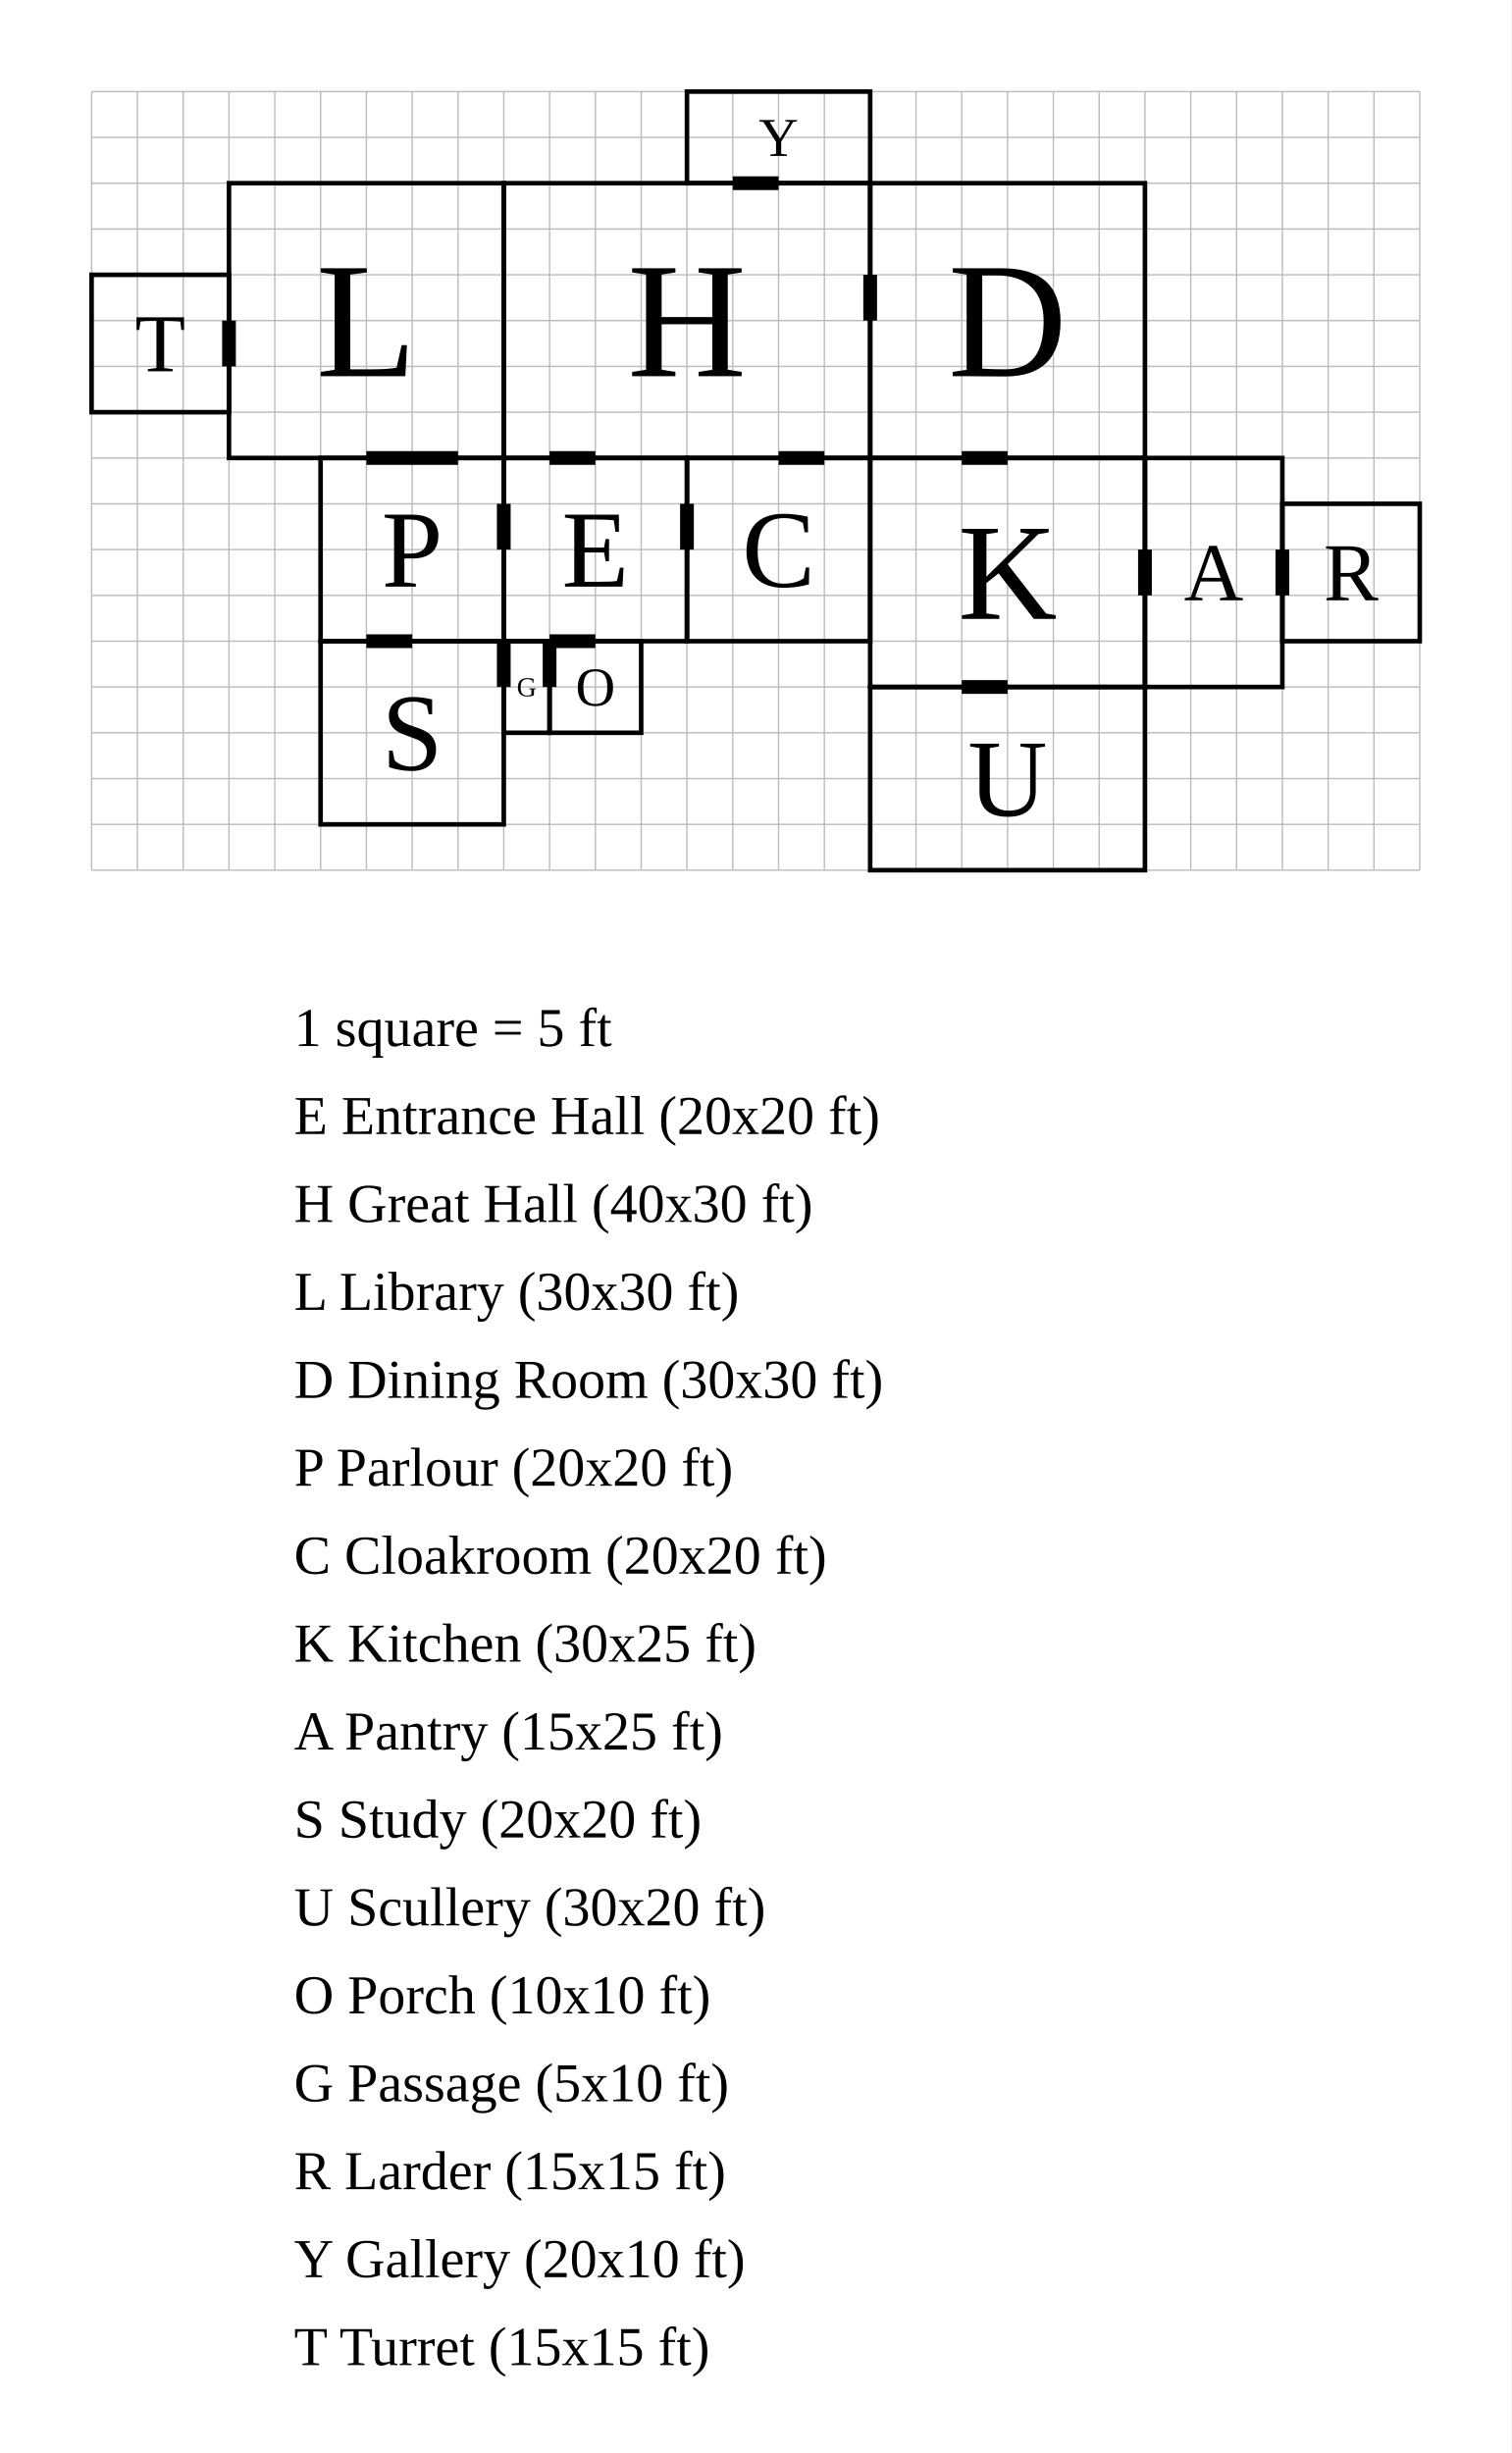
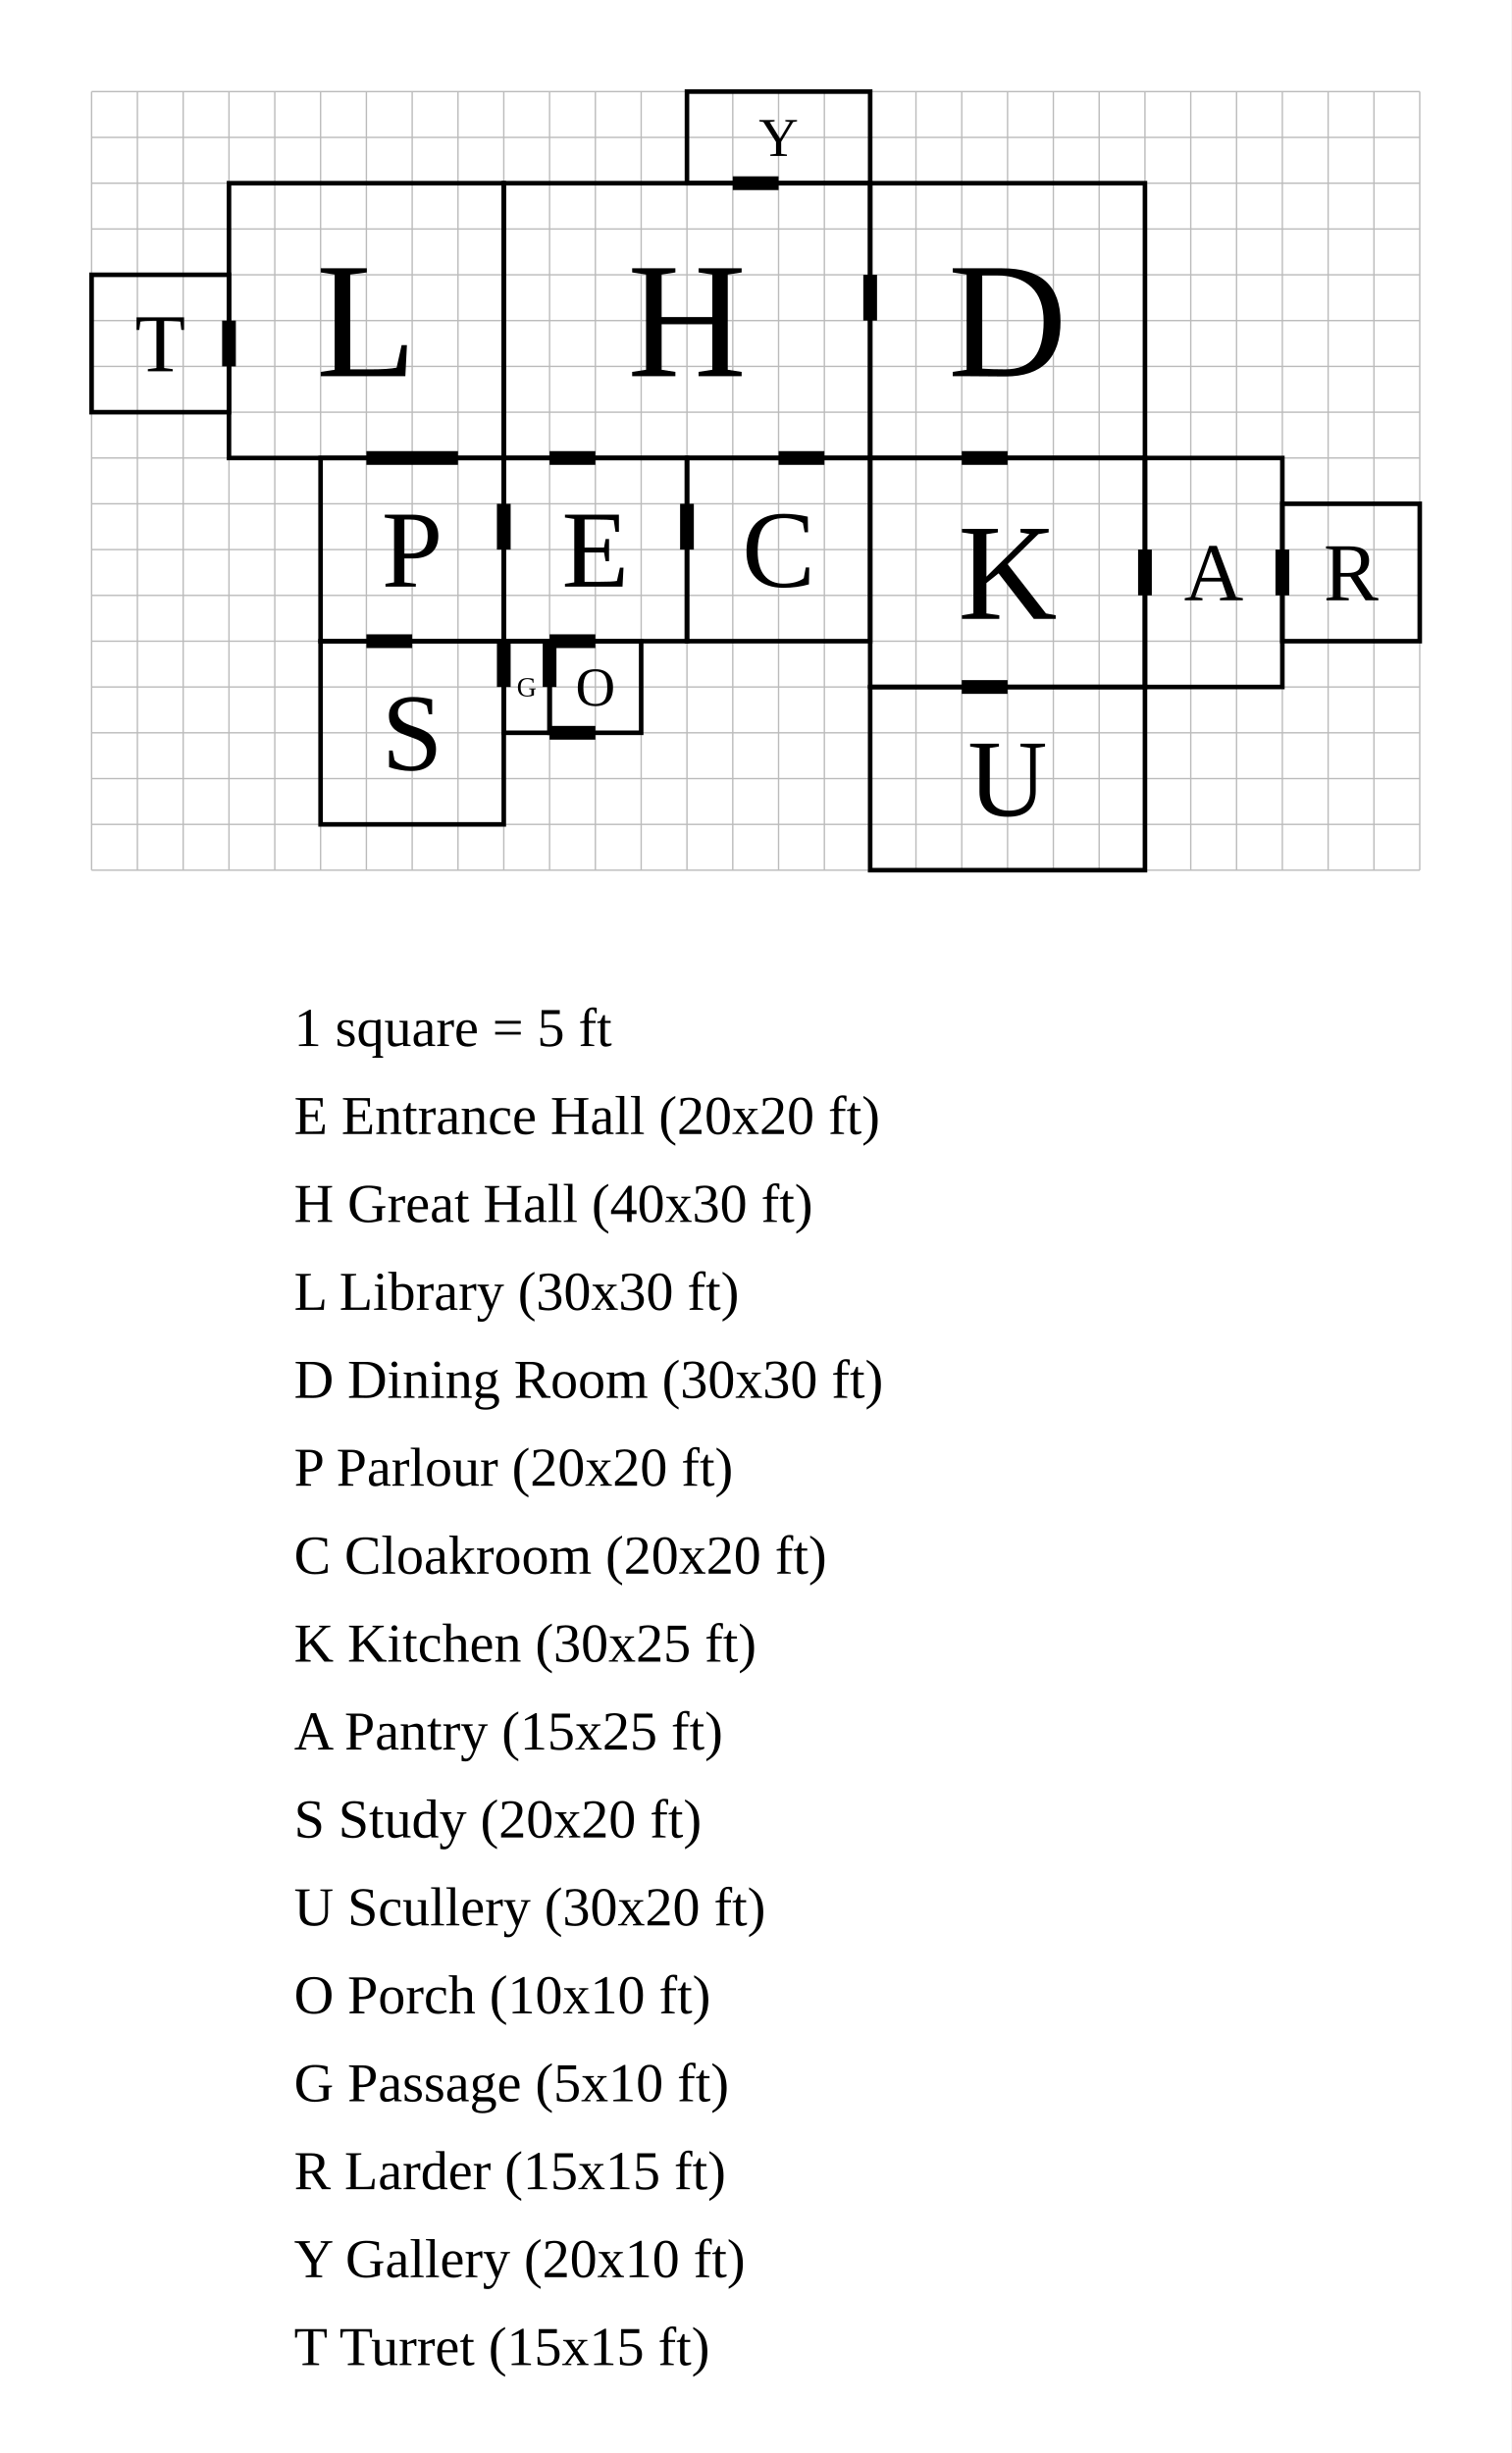
<svg xmlns="http://www.w3.org/2000/svg" width="1650" height="2678" viewBox="-55 -50 165 267.8">
  <rect x="-55" y="-50" width="165" height="267.8" fill="white" />
  <g stroke="#bbb" stroke-width="0.15">
    <line x1="-45" y1="-40" x2="-45" y2="45" />
    <line x1="-40" y1="-40" x2="-40" y2="45" />
    <line x1="-35" y1="-40" x2="-35" y2="45" />
    <line x1="-30" y1="-40" x2="-30" y2="45" />
    <line x1="-25" y1="-40" x2="-25" y2="45" />
    <line x1="-20" y1="-40" x2="-20" y2="45" />
    <line x1="-15" y1="-40" x2="-15" y2="45" />
    <line x1="-10" y1="-40" x2="-10" y2="45" />
    <line x1="-5" y1="-40" x2="-5" y2="45" />
    <line x1="0" y1="-40" x2="0" y2="45" />
    <line x1="5" y1="-40" x2="5" y2="45" />
    <line x1="10" y1="-40" x2="10" y2="45" />
    <line x1="15" y1="-40" x2="15" y2="45" />
    <line x1="20" y1="-40" x2="20" y2="45" />
    <line x1="25" y1="-40" x2="25" y2="45" />
    <line x1="30" y1="-40" x2="30" y2="45" />
    <line x1="35" y1="-40" x2="35" y2="45" />
    <line x1="40" y1="-40" x2="40" y2="45" />
    <line x1="45" y1="-40" x2="45" y2="45" />
    <line x1="50" y1="-40" x2="50" y2="45" />
    <line x1="55" y1="-40" x2="55" y2="45" />
    <line x1="60" y1="-40" x2="60" y2="45" />
    <line x1="65" y1="-40" x2="65" y2="45" />
    <line x1="70" y1="-40" x2="70" y2="45" />
    <line x1="75" y1="-40" x2="75" y2="45" />
    <line x1="80" y1="-40" x2="80" y2="45" />
    <line x1="85" y1="-40" x2="85" y2="45" />
    <line x1="90" y1="-40" x2="90" y2="45" />
    <line x1="95" y1="-40" x2="95" y2="45" />
    <line x1="100" y1="-40" x2="100" y2="45" />
    <line x1="-45" y1="-40" x2="100" y2="-40" />
    <line x1="-45" y1="-35" x2="100" y2="-35" />
    <line x1="-45" y1="-30" x2="100" y2="-30" />
    <line x1="-45" y1="-25" x2="100" y2="-25" />
    <line x1="-45" y1="-20" x2="100" y2="-20" />
    <line x1="-45" y1="-15" x2="100" y2="-15" />
    <line x1="-45" y1="-10" x2="100" y2="-10" />
    <line x1="-45" y1="-5" x2="100" y2="-5" />
    <line x1="-45" y1="0" x2="100" y2="0" />
    <line x1="-45" y1="5" x2="100" y2="5" />
    <line x1="-45" y1="10" x2="100" y2="10" />
    <line x1="-45" y1="15" x2="100" y2="15" />
    <line x1="-45" y1="20" x2="100" y2="20" />
    <line x1="-45" y1="25" x2="100" y2="25" />
    <line x1="-45" y1="30" x2="100" y2="30" />
    <line x1="-45" y1="35" x2="100" y2="35" />
    <line x1="-45" y1="40" x2="100" y2="40" />
    <line x1="-45" y1="45" x2="100" y2="45" />
  </g>
  <rect data-room="entrance" x="0" y="0" width="20" height="20" fill="none" stroke="black" stroke-width="0.5" />
  <text data-room="entrance" x="10" y="10" text-anchor="middle" dominant-baseline="central" font-size="12">E</text>
  <rect data-room="hall" x="0" y="-30" width="40" height="30" fill="none" stroke="black" stroke-width="0.5" />
  <text data-room="hall" x="20" y="-15" text-anchor="middle" dominant-baseline="central" font-size="18">H</text>
  <rect data-room="library" x="-30" y="-30" width="30" height="30" fill="none" stroke="black" stroke-width="0.5" />
  <text data-room="library" x="-15" y="-15" text-anchor="middle" dominant-baseline="central" font-size="18">L</text>
  <rect data-room="dining" x="40" y="-30" width="30" height="30" fill="none" stroke="black" stroke-width="0.5" />
  <text data-room="dining" x="55" y="-15" text-anchor="middle" dominant-baseline="central" font-size="18">D</text>
  <rect data-room="parlour" x="-20" y="0" width="20" height="20" fill="none" stroke="black" stroke-width="0.5" />
  <text data-room="parlour" x="-10" y="10" text-anchor="middle" dominant-baseline="central" font-size="12">P</text>
  <rect data-room="cloak" x="20" y="0" width="20" height="20" fill="none" stroke="black" stroke-width="0.5" />
  <text data-room="cloak" x="30" y="10" text-anchor="middle" dominant-baseline="central" font-size="12">C</text>
  <rect data-room="kitchen" x="40" y="0" width="30" height="25" fill="none" stroke="black" stroke-width="0.5" />
  <text data-room="kitchen" x="55" y="12.5" text-anchor="middle" dominant-baseline="central" font-size="15">K</text>
  <rect data-room="pantry" x="70" y="0" width="15" height="25" fill="none" stroke="black" stroke-width="0.5" />
  <text data-room="pantry" x="77.5" y="12.5" text-anchor="middle" dominant-baseline="central" font-size="9">A</text>
  <rect data-room="study" x="-20" y="20" width="20" height="20" fill="none" stroke="black" stroke-width="0.5" />
  <text data-room="study" x="-10" y="30" text-anchor="middle" dominant-baseline="central" font-size="12">S</text>
  <rect data-room="scullery" x="40" y="25" width="30" height="20" fill="none" stroke="black" stroke-width="0.5" />
  <text data-room="scullery" x="55" y="35" text-anchor="middle" dominant-baseline="central" font-size="12">U</text>
  <rect data-room="porch" x="5" y="20" width="10" height="10" fill="none" stroke="black" stroke-width="0.5" />
  <text data-room="porch" x="10" y="25" text-anchor="middle" dominant-baseline="central" font-size="6">O</text>
  <rect data-room="passage" x="0" y="20" width="5" height="10" fill="none" stroke="black" stroke-width="0.5" />
  <text data-room="passage" x="2.5" y="25" text-anchor="middle" dominant-baseline="central" font-size="3">G</text>
  <rect data-room="larder" x="85" y="5" width="15" height="15" fill="none" stroke="black" stroke-width="0.5" />
  <text data-room="larder" x="92.5" y="12.5" text-anchor="middle" dominant-baseline="central" font-size="9">R</text>
  <rect data-room="gallery" x="20" y="-40" width="20" height="10" fill="none" stroke="black" stroke-width="0.5" />
  <text data-room="gallery" x="30" y="-35" text-anchor="middle" dominant-baseline="central" font-size="6">Y</text>
  <rect data-room="turret" x="-45" y="-20" width="15" height="15" fill="none" stroke="black" stroke-width="0.5" />
  <text data-room="turret" x="-37.5" y="-12.5" text-anchor="middle" dominant-baseline="central" font-size="9">T</text>
  <line class="door" x1="5" y1="0" x2="10" y2="0" stroke="black" stroke-width="1.5" />
  <line class="door" x1="40" y1="-20" x2="40" y2="-15" stroke="black" stroke-width="1.5" />
  <line class="door" x1="0" y1="5" x2="0" y2="10" stroke="black" stroke-width="1.5" />
  <line class="door" x1="20" y1="5" x2="20" y2="10" stroke="black" stroke-width="1.5" />
  <line class="door" x1="50" y1="0" x2="55" y2="0" stroke="black" stroke-width="1.5" />
  <line class="door" x1="70" y1="10" x2="70" y2="15" stroke="black" stroke-width="1.5" />
  <line class="door" x1="-15" y1="20" x2="-10" y2="20" stroke="black" stroke-width="1.5" />
  <line class="door" x1="50" y1="25" x2="55" y2="25" stroke="black" stroke-width="1.5" />
  <line class="door" x1="5" y1="20" x2="10" y2="20" stroke="black" stroke-width="1.5" />
  <line class="door" x1="0" y1="20" x2="0" y2="25" stroke="black" stroke-width="1.5" />
  <line class="door" x1="5" y1="20" x2="5" y2="25" stroke="black" stroke-width="1.5" />
  <line class="door" x1="85" y1="10" x2="85" y2="15" stroke="black" stroke-width="1.5" />
  <line class="door" x1="25" y1="-30" x2="30" y2="-30" stroke="black" stroke-width="1.5" />
  <line class="door" x1="-30" y1="-15" x2="-30" y2="-10" stroke="black" stroke-width="1.5" />
  <line class="door" x1="-15" y1="0" x2="-5" y2="0" stroke="black" stroke-width="1.5" />
  <line class="door" x1="30" y1="0" x2="35" y2="0" stroke="black" stroke-width="1.5" />
+   <line class="door" x1="5" y1="30" x2="10" y2="30" stroke="black" stroke-width="1.5" />
  <text class="scale" x="-22.9" y="64.2" font-size="6">1 square = 5 ft</text>
  <text class="key" x="-22.9" y="73.8" font-size="6">E  Entrance Hall  (20x20 ft)</text>
  <text class="key" x="-22.9" y="83.4" font-size="6">H  Great Hall  (40x30 ft)</text>
  <text class="key" x="-22.9" y="93" font-size="6">L  Library  (30x30 ft)</text>
  <text class="key" x="-22.9" y="102.6" font-size="6">D  Dining Room  (30x30 ft)</text>
  <text class="key" x="-22.9" y="112.2" font-size="6">P  Parlour  (20x20 ft)</text>
  <text class="key" x="-22.9" y="121.8" font-size="6">C  Cloakroom  (20x20 ft)</text>
  <text class="key" x="-22.9" y="131.4" font-size="6">K  Kitchen  (30x25 ft)</text>
  <text class="key" x="-22.9" y="141" font-size="6">A  Pantry  (15x25 ft)</text>
  <text class="key" x="-22.9" y="150.6" font-size="6">S  Study  (20x20 ft)</text>
  <text class="key" x="-22.9" y="160.2" font-size="6">U  Scullery  (30x20 ft)</text>
  <text class="key" x="-22.9" y="169.8" font-size="6">O  Porch  (10x10 ft)</text>
  <text class="key" x="-22.9" y="179.4" font-size="6">G  Passage  (5x10 ft)</text>
  <text class="key" x="-22.9" y="189" font-size="6">R  Larder  (15x15 ft)</text>
  <text class="key" x="-22.9" y="198.6" font-size="6">Y  Gallery  (20x10 ft)</text>
  <text class="key" x="-22.9" y="208.2" font-size="6">T  Turret  (15x15 ft)</text>
</svg>
